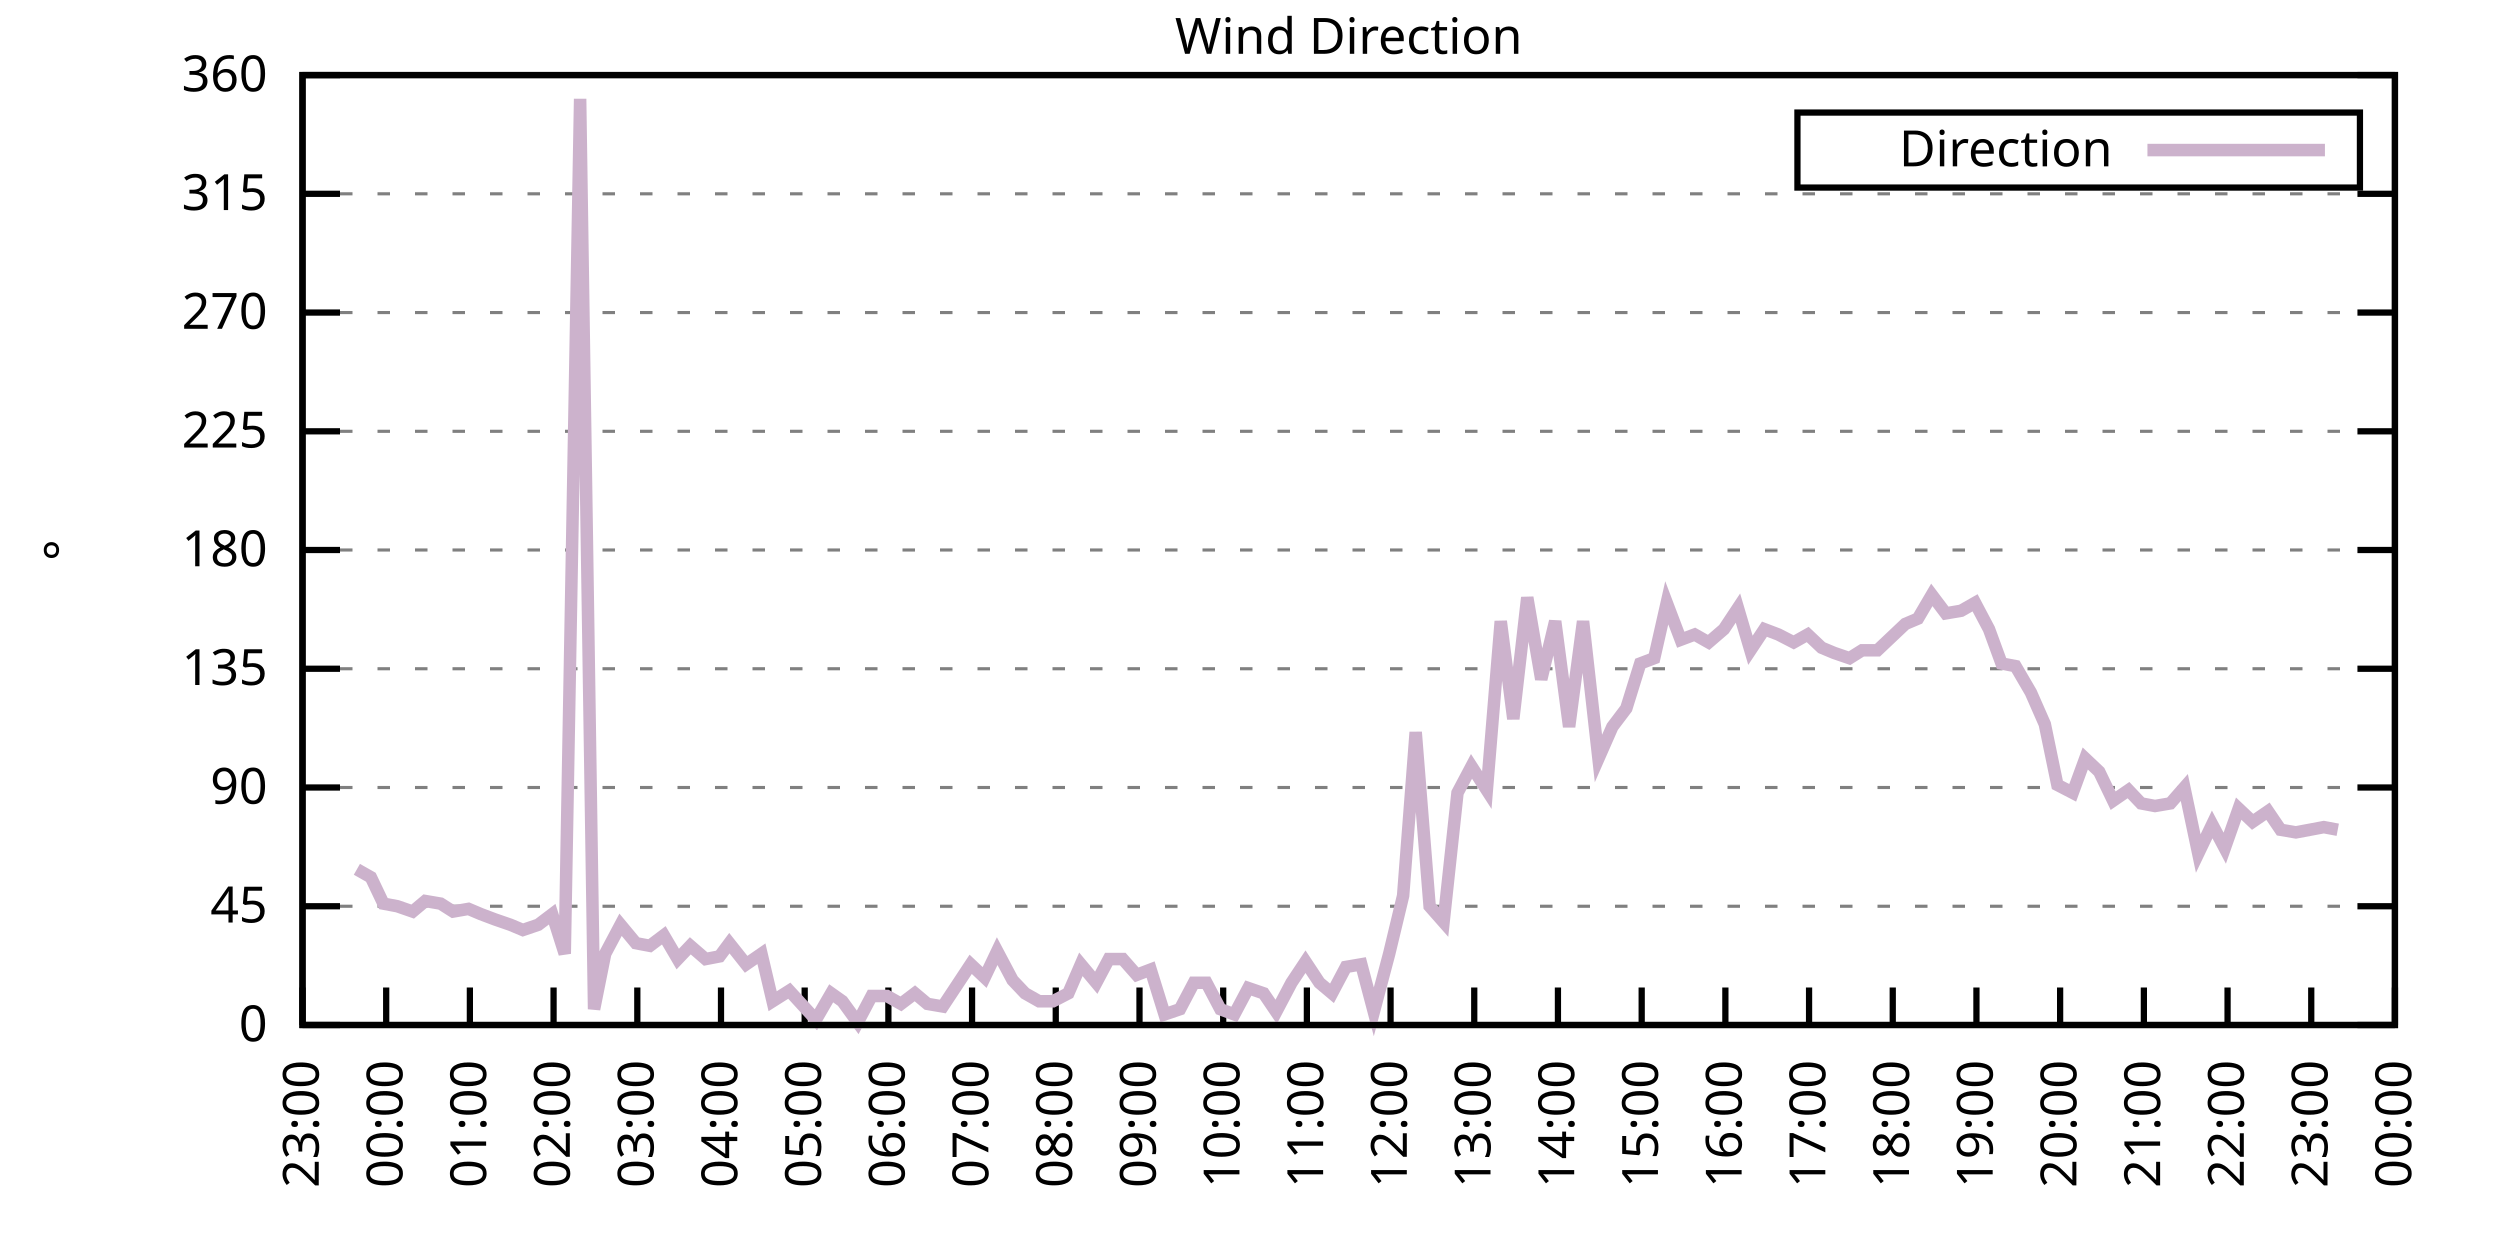
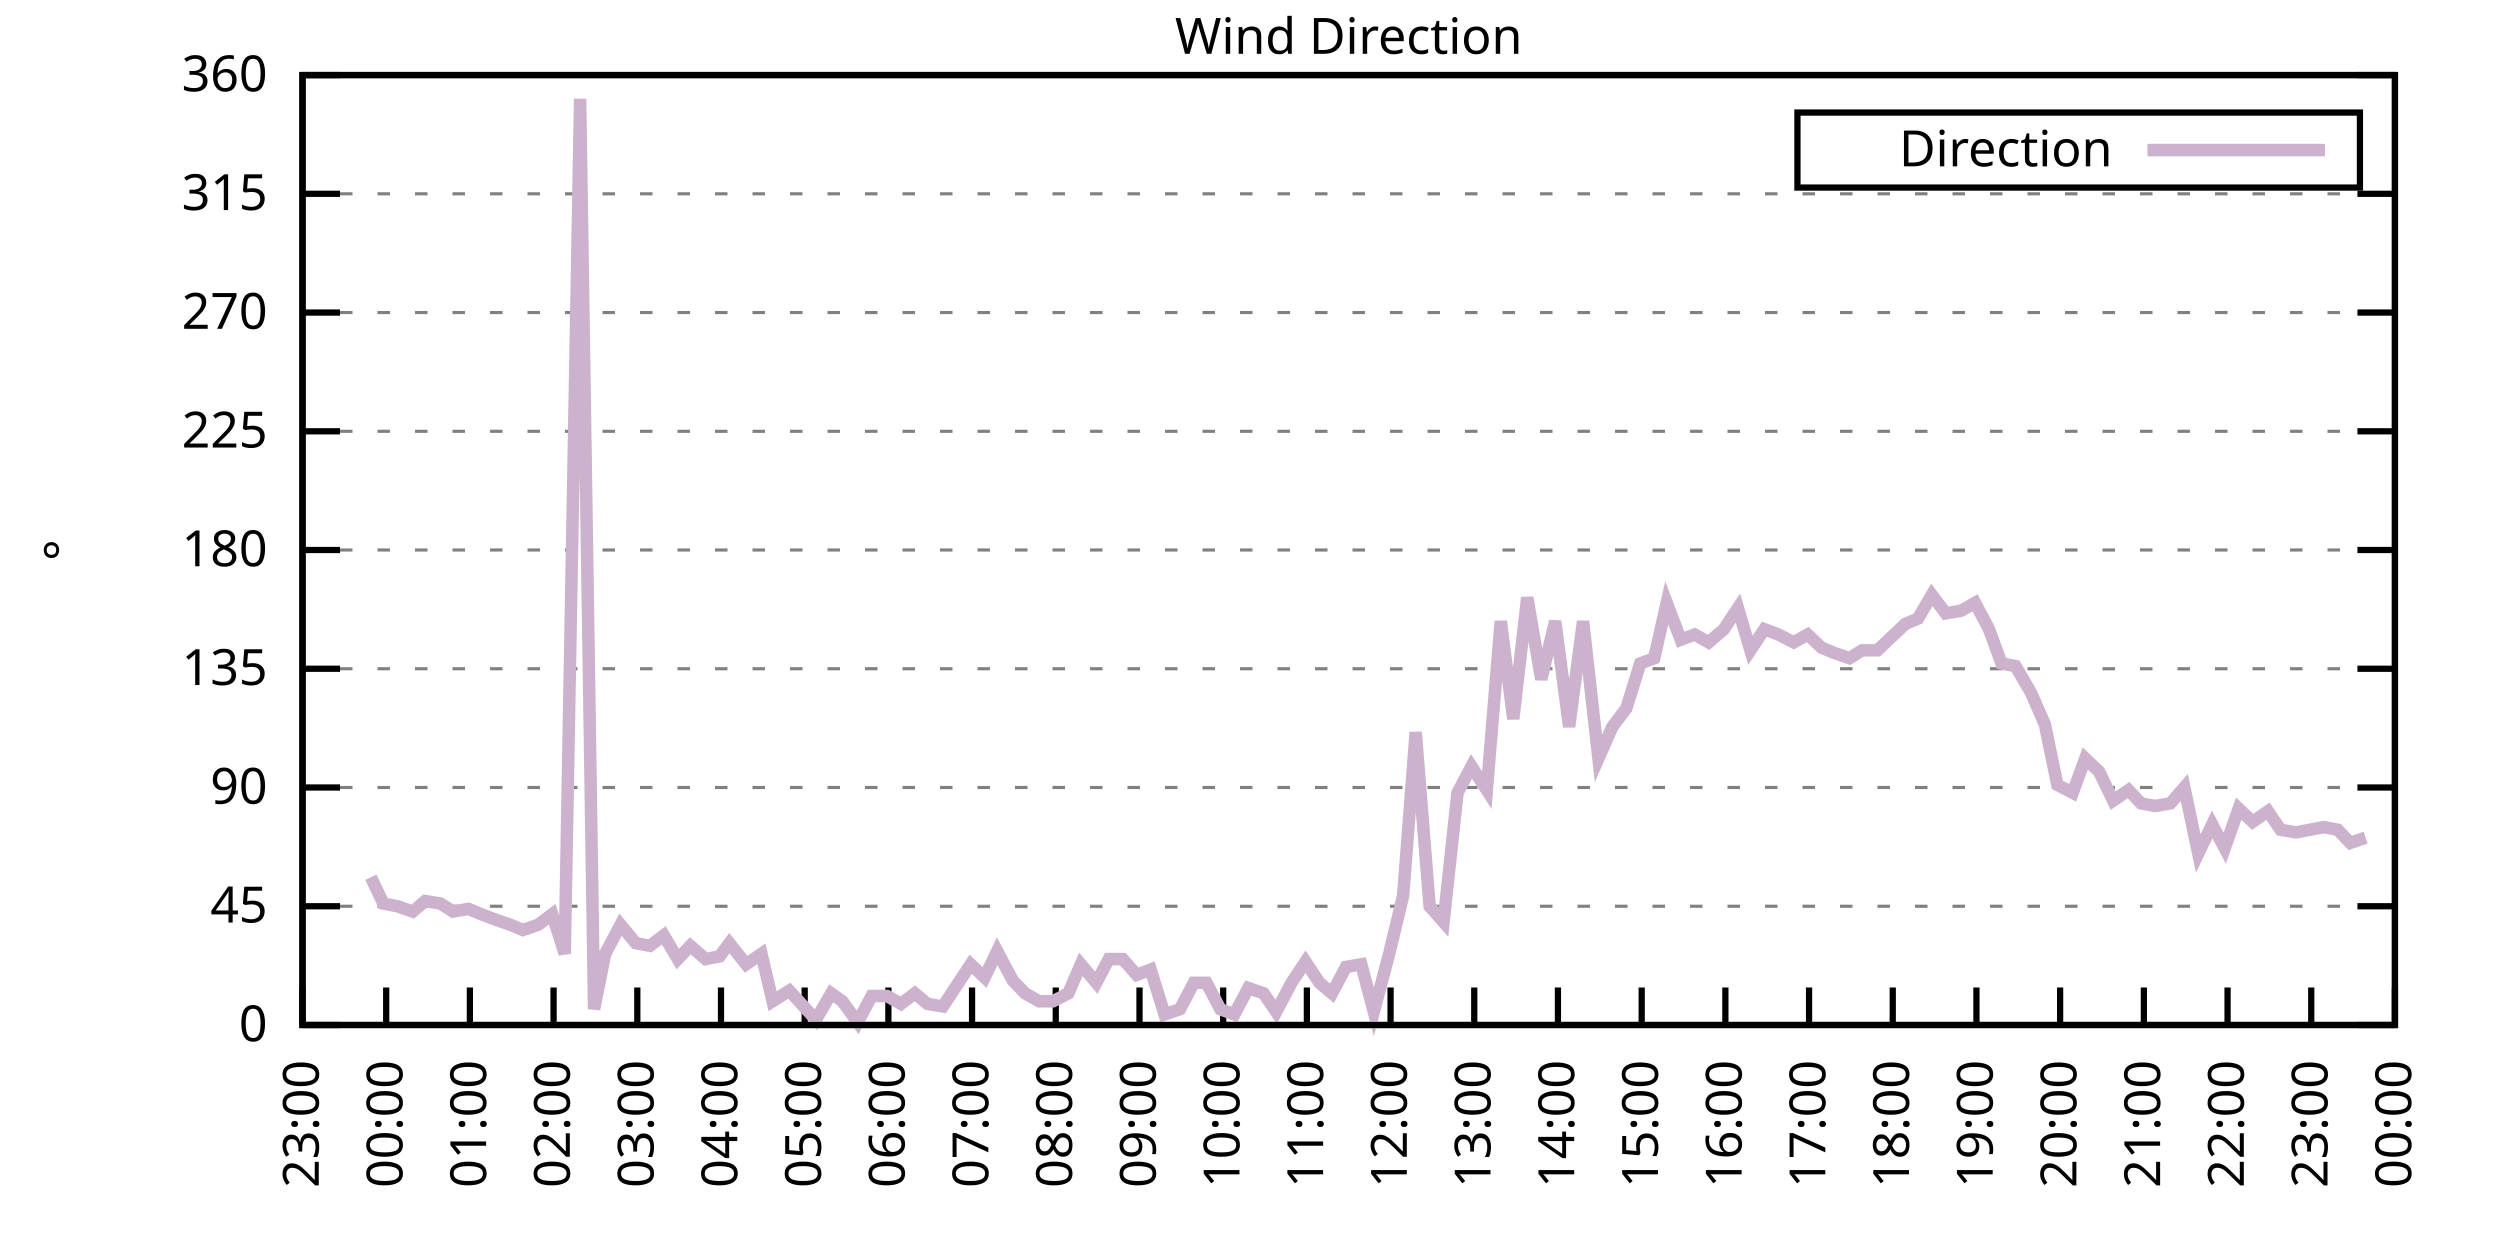
<svg xmlns="http://www.w3.org/2000/svg" xmlns:xlink="http://www.w3.org/1999/xlink" width="400" height="200" viewBox="0 0 400 200">
  <g id="gnuplot_canvas">
    <rect x="0" y="0" width="400" height="200" fill="none" />
    <defs>
      <circle id="gpDot" r="0.5" stroke-width="0.5" stroke="currentColor" />
      <path id="gpPt0" stroke-width="0.333" stroke="currentColor" d="M-1,0 h2 M0,-1 v2" />
      <path id="gpPt1" stroke-width="0.333" stroke="currentColor" d="M-1,-1 L1,1 M1,-1 L-1,1" />
      <path id="gpPt2" stroke-width="0.333" stroke="currentColor" d="M-1,0 L1,0 M0,-1 L0,1 M-1,-1 L1,1 M-1,1 L1,-1" />
      <rect id="gpPt3" stroke-width="0.333" stroke="currentColor" x="-1" y="-1" width="2" height="2" />
      <rect id="gpPt4" stroke-width="0.333" stroke="currentColor" fill="currentColor" x="-1" y="-1" width="2" height="2" />
      <circle id="gpPt5" stroke-width="0.333" stroke="currentColor" cx="0" cy="0" r="1" />
      <use xlink:href="#gpPt5" id="gpPt6" fill="currentColor" stroke="none" />
      <path id="gpPt7" stroke-width="0.333" stroke="currentColor" d="M0,-1.33 L-1.33,0.67 L1.33,0.67 z" />
      <use xlink:href="#gpPt7" id="gpPt8" fill="currentColor" stroke="none" />
      <use xlink:href="#gpPt7" id="gpPt9" stroke="currentColor" transform="rotate(180)" />
      <use xlink:href="#gpPt9" id="gpPt10" fill="currentColor" stroke="none" />
      <use xlink:href="#gpPt3" id="gpPt11" stroke="currentColor" transform="rotate(45)" />
      <use xlink:href="#gpPt11" id="gpPt12" fill="currentColor" stroke="none" />
      <path id="gpPt13" stroke-width="0.333" stroke="currentColor" d="M0,1.330 L1.265,0.411 L0.782,-1.067 L-0.782,-1.076 L-1.265,0.411 z" />
      <use xlink:href="#gpPt13" id="gpPt14" fill="currentColor" stroke="none" />
      <filter id="textbox" filterUnits="objectBoundingBox" x="0" y="0" height="1" width="1">
        <feFlood flood-color="white" flood-opacity="1" result="bgnd" />
        <feComposite in="SourceGraphic" in2="bgnd" operator="atop" />
      </filter>
      <filter id="greybox" filterUnits="objectBoundingBox" x="0" y="0" height="1" width="1">
        <feFlood flood-color="lightgrey" flood-opacity="1" result="grey" />
        <feComposite in="SourceGraphic" in2="grey" operator="atop" />
      </filter>
    </defs>
    <g fill="none" color="white" stroke="currentColor" stroke-width="1.00" stroke-linecap="butt" stroke-linejoin="miter">
</g>
    <g fill="none" color="black" stroke="currentColor" stroke-width="1.00" stroke-linecap="butt" stroke-linejoin="miter">
      <g stroke="none" shape-rendering="crispEdges">
        <polygon fill="rgb(255, 255, 255)" points="48.40,164.00 383.18,164.00 383.18,12.02 48.40,12.02 " />
      </g>
    </g>
    <g fill="none" color="black" stroke="currentColor" stroke-width="1.00" stroke-linecap="butt" stroke-linejoin="miter">
</g>
    <g fill="none" color="black" stroke="black" stroke-width="0.50" stroke-linecap="butt" stroke-linejoin="miter">
</g>
    <g fill="none" color="gray" stroke="currentColor" stroke-width="0.50" stroke-linecap="butt" stroke-linejoin="miter">
      <path stroke="gray" stroke-dasharray="2,4" class="gridline" d="M48.40,164.00 L383.19,164.00  " />
    </g>
    <g fill="none" color="gray" stroke="gray" stroke-width="1.00" stroke-linecap="butt" stroke-linejoin="miter">
</g>
    <g fill="none" color="black" stroke="currentColor" stroke-width="1.00" stroke-linecap="butt" stroke-linejoin="miter">
      <path stroke="black" d="M48.40,164.00 L54.40,164.00 M383.19,164.00 L377.19,164.00  " />
      <g transform="translate(42.80,166.60)" stroke="none" fill="black" font-family="Sans" font-size="8.00" text-anchor="end">
        <text>
          <tspan font-family="Sans"> 0</tspan>
        </text>
      </g>
    </g>
    <g fill="none" color="black" stroke="currentColor" stroke-width="1.00" stroke-linecap="butt" stroke-linejoin="miter">
</g>
    <g fill="none" color="black" stroke="black" stroke-width="0.50" stroke-linecap="butt" stroke-linejoin="miter">
</g>
    <g fill="none" color="gray" stroke="currentColor" stroke-width="0.50" stroke-linecap="butt" stroke-linejoin="miter">
      <path stroke="gray" stroke-dasharray="2,4" class="gridline" d="M48.40,145.00 L383.19,145.00  " />
    </g>
    <g fill="none" color="gray" stroke="gray" stroke-width="1.00" stroke-linecap="butt" stroke-linejoin="miter">
</g>
    <g fill="none" color="black" stroke="currentColor" stroke-width="1.00" stroke-linecap="butt" stroke-linejoin="miter">
      <path stroke="black" d="M48.40,145.00 L54.40,145.00 M383.19,145.00 L377.19,145.00  " />
      <g transform="translate(42.80,147.60)" stroke="none" fill="black" font-family="Sans" font-size="8.00" text-anchor="end">
        <text>
          <tspan font-family="Sans"> 45</tspan>
        </text>
      </g>
    </g>
    <g fill="none" color="black" stroke="currentColor" stroke-width="1.00" stroke-linecap="butt" stroke-linejoin="miter">
</g>
    <g fill="none" color="black" stroke="black" stroke-width="0.50" stroke-linecap="butt" stroke-linejoin="miter">
</g>
    <g fill="none" color="gray" stroke="currentColor" stroke-width="0.50" stroke-linecap="butt" stroke-linejoin="miter">
      <path stroke="gray" stroke-dasharray="2,4" class="gridline" d="M48.40,126.00 L383.19,126.00  " />
    </g>
    <g fill="none" color="gray" stroke="gray" stroke-width="1.00" stroke-linecap="butt" stroke-linejoin="miter">
</g>
    <g fill="none" color="black" stroke="currentColor" stroke-width="1.00" stroke-linecap="butt" stroke-linejoin="miter">
      <path stroke="black" d="M48.40,126.00 L54.40,126.00 M383.19,126.00 L377.19,126.00  " />
      <g transform="translate(42.80,128.60)" stroke="none" fill="black" font-family="Sans" font-size="8.00" text-anchor="end">
        <text>
          <tspan font-family="Sans"> 90</tspan>
        </text>
      </g>
    </g>
    <g fill="none" color="black" stroke="currentColor" stroke-width="1.00" stroke-linecap="butt" stroke-linejoin="miter">
</g>
    <g fill="none" color="black" stroke="black" stroke-width="0.50" stroke-linecap="butt" stroke-linejoin="miter">
</g>
    <g fill="none" color="gray" stroke="currentColor" stroke-width="0.50" stroke-linecap="butt" stroke-linejoin="miter">
      <path stroke="gray" stroke-dasharray="2,4" class="gridline" d="M48.40,107.00 L383.19,107.00  " />
    </g>
    <g fill="none" color="gray" stroke="gray" stroke-width="1.00" stroke-linecap="butt" stroke-linejoin="miter">
</g>
    <g fill="none" color="black" stroke="currentColor" stroke-width="1.00" stroke-linecap="butt" stroke-linejoin="miter">
      <path stroke="black" d="M48.40,107.00 L54.40,107.00 M383.19,107.00 L377.19,107.00  " />
      <g transform="translate(42.80,109.60)" stroke="none" fill="black" font-family="Sans" font-size="8.00" text-anchor="end">
        <text>
          <tspan font-family="Sans"> 135</tspan>
        </text>
      </g>
    </g>
    <g fill="none" color="black" stroke="currentColor" stroke-width="1.00" stroke-linecap="butt" stroke-linejoin="miter">
</g>
    <g fill="none" color="black" stroke="black" stroke-width="0.50" stroke-linecap="butt" stroke-linejoin="miter">
</g>
    <g fill="none" color="gray" stroke="currentColor" stroke-width="0.50" stroke-linecap="butt" stroke-linejoin="miter">
      <path stroke="gray" stroke-dasharray="2,4" class="gridline" d="M48.40,88.00 L383.19,88.00  " />
    </g>
    <g fill="none" color="gray" stroke="gray" stroke-width="1.00" stroke-linecap="butt" stroke-linejoin="miter">
</g>
    <g fill="none" color="black" stroke="currentColor" stroke-width="1.00" stroke-linecap="butt" stroke-linejoin="miter">
      <path stroke="black" d="M48.40,88.00 L54.40,88.00 M383.19,88.00 L377.19,88.00  " />
      <g transform="translate(42.80,90.60)" stroke="none" fill="black" font-family="Sans" font-size="8.00" text-anchor="end">
        <text>
          <tspan font-family="Sans"> 180</tspan>
        </text>
      </g>
    </g>
    <g fill="none" color="black" stroke="currentColor" stroke-width="1.00" stroke-linecap="butt" stroke-linejoin="miter">
</g>
    <g fill="none" color="black" stroke="black" stroke-width="0.50" stroke-linecap="butt" stroke-linejoin="miter">
</g>
    <g fill="none" color="gray" stroke="currentColor" stroke-width="0.50" stroke-linecap="butt" stroke-linejoin="miter">
      <path stroke="gray" stroke-dasharray="2,4" class="gridline" d="M48.40,69.01 L383.19,69.01  " />
    </g>
    <g fill="none" color="gray" stroke="gray" stroke-width="1.00" stroke-linecap="butt" stroke-linejoin="miter">
</g>
    <g fill="none" color="black" stroke="currentColor" stroke-width="1.00" stroke-linecap="butt" stroke-linejoin="miter">
      <path stroke="black" d="M48.40,69.01 L54.40,69.01 M383.19,69.01 L377.19,69.01  " />
      <g transform="translate(42.80,71.61)" stroke="none" fill="black" font-family="Sans" font-size="8.00" text-anchor="end">
        <text>
          <tspan font-family="Sans"> 225</tspan>
        </text>
      </g>
    </g>
    <g fill="none" color="black" stroke="currentColor" stroke-width="1.00" stroke-linecap="butt" stroke-linejoin="miter">
</g>
    <g fill="none" color="black" stroke="black" stroke-width="0.50" stroke-linecap="butt" stroke-linejoin="miter">
</g>
    <g fill="none" color="gray" stroke="currentColor" stroke-width="0.50" stroke-linecap="butt" stroke-linejoin="miter">
      <path stroke="gray" stroke-dasharray="2,4" class="gridline" d="M48.40,50.01 L383.19,50.01  " />
    </g>
    <g fill="none" color="gray" stroke="gray" stroke-width="1.00" stroke-linecap="butt" stroke-linejoin="miter">
</g>
    <g fill="none" color="black" stroke="currentColor" stroke-width="1.00" stroke-linecap="butt" stroke-linejoin="miter">
      <path stroke="black" d="M48.40,50.01 L54.40,50.01 M383.19,50.01 L377.19,50.01  " />
      <g transform="translate(42.80,52.61)" stroke="none" fill="black" font-family="Sans" font-size="8.00" text-anchor="end">
        <text>
          <tspan font-family="Sans"> 270</tspan>
        </text>
      </g>
    </g>
    <g fill="none" color="black" stroke="currentColor" stroke-width="1.00" stroke-linecap="butt" stroke-linejoin="miter">
</g>
    <g fill="none" color="black" stroke="black" stroke-width="0.50" stroke-linecap="butt" stroke-linejoin="miter">
</g>
    <g fill="none" color="gray" stroke="currentColor" stroke-width="0.50" stroke-linecap="butt" stroke-linejoin="miter">
      <path stroke="gray" stroke-dasharray="2,4" class="gridline" d="M48.40,31.01 L383.19,31.01  " />
    </g>
    <g fill="none" color="gray" stroke="gray" stroke-width="1.00" stroke-linecap="butt" stroke-linejoin="miter">
</g>
    <g fill="none" color="black" stroke="currentColor" stroke-width="1.00" stroke-linecap="butt" stroke-linejoin="miter">
      <path stroke="black" d="M48.40,31.01 L54.40,31.01 M383.19,31.01 L377.19,31.01  " />
      <g transform="translate(42.80,33.61)" stroke="none" fill="black" font-family="Sans" font-size="8.00" text-anchor="end">
        <text>
          <tspan font-family="Sans"> 315</tspan>
        </text>
      </g>
    </g>
    <g fill="none" color="black" stroke="currentColor" stroke-width="1.00" stroke-linecap="butt" stroke-linejoin="miter">
</g>
    <g fill="none" color="black" stroke="black" stroke-width="0.50" stroke-linecap="butt" stroke-linejoin="miter">
</g>
    <g fill="none" color="gray" stroke="currentColor" stroke-width="0.50" stroke-linecap="butt" stroke-linejoin="miter">
      <path stroke="gray" stroke-dasharray="2,4" class="gridline" d="M48.40,12.01 L383.19,12.01  " />
    </g>
    <g fill="none" color="gray" stroke="gray" stroke-width="1.00" stroke-linecap="butt" stroke-linejoin="miter">
</g>
    <g fill="none" color="black" stroke="currentColor" stroke-width="1.00" stroke-linecap="butt" stroke-linejoin="miter">
      <path stroke="black" d="M48.40,12.01 L54.40,12.01 M383.19,12.01 L377.19,12.01  " />
      <g transform="translate(42.80,14.61)" stroke="none" fill="black" font-family="Sans" font-size="8.00" text-anchor="end">
        <text>
          <tspan font-family="Sans"> 360</tspan>
        </text>
      </g>
    </g>
    <g fill="none" color="black" stroke="currentColor" stroke-width="1.00" stroke-linecap="butt" stroke-linejoin="miter">
      <path stroke="black" d="M48.40,164.00 L48.40,158.00  " />
      <g transform="translate(51.00,169.60) rotate(270.00)" stroke="none" fill="black" font-family="Sans" font-size="8.00" text-anchor="end">
        <text>
          <tspan font-family="Sans">23:00</tspan>
        </text>
      </g>
    </g>
    <g fill="none" color="black" stroke="currentColor" stroke-width="1.00" stroke-linecap="butt" stroke-linejoin="miter">
      <path stroke="black" d="M61.79,164.00 L61.79,158.00  " />
      <g transform="translate(64.39,169.60) rotate(270.00)" stroke="none" fill="black" font-family="Sans" font-size="8.00" text-anchor="end">
        <text>
          <tspan font-family="Sans">00:00</tspan>
        </text>
      </g>
    </g>
    <g fill="none" color="black" stroke="currentColor" stroke-width="1.00" stroke-linecap="butt" stroke-linejoin="miter">
      <path stroke="black" d="M75.18,164.00 L75.18,158.00  " />
      <g transform="translate(77.78,169.60) rotate(270.00)" stroke="none" fill="black" font-family="Sans" font-size="8.00" text-anchor="end">
        <text>
          <tspan font-family="Sans">01:00</tspan>
        </text>
      </g>
    </g>
    <g fill="none" color="black" stroke="currentColor" stroke-width="1.00" stroke-linecap="butt" stroke-linejoin="miter">
      <path stroke="black" d="M88.57,164.00 L88.57,158.00  " />
      <g transform="translate(91.17,169.60) rotate(270.00)" stroke="none" fill="black" font-family="Sans" font-size="8.00" text-anchor="end">
        <text>
          <tspan font-family="Sans">02:00</tspan>
        </text>
      </g>
    </g>
    <g fill="none" color="black" stroke="currentColor" stroke-width="1.00" stroke-linecap="butt" stroke-linejoin="miter">
      <path stroke="black" d="M101.97,164.00 L101.97,158.00  " />
      <g transform="translate(104.57,169.60) rotate(270.00)" stroke="none" fill="black" font-family="Sans" font-size="8.00" text-anchor="end">
        <text>
          <tspan font-family="Sans">03:00</tspan>
        </text>
      </g>
    </g>
    <g fill="none" color="black" stroke="currentColor" stroke-width="1.00" stroke-linecap="butt" stroke-linejoin="miter">
      <path stroke="black" d="M115.36,164.00 L115.36,158.00  " />
      <g transform="translate(117.96,169.60) rotate(270.00)" stroke="none" fill="black" font-family="Sans" font-size="8.00" text-anchor="end">
        <text>
          <tspan font-family="Sans">04:00</tspan>
        </text>
      </g>
    </g>
    <g fill="none" color="black" stroke="currentColor" stroke-width="1.00" stroke-linecap="butt" stroke-linejoin="miter">
      <path stroke="black" d="M128.75,164.00 L128.75,158.00  " />
      <g transform="translate(131.35,169.60) rotate(270.00)" stroke="none" fill="black" font-family="Sans" font-size="8.00" text-anchor="end">
        <text>
          <tspan font-family="Sans">05:00</tspan>
        </text>
      </g>
    </g>
    <g fill="none" color="black" stroke="currentColor" stroke-width="1.00" stroke-linecap="butt" stroke-linejoin="miter">
      <path stroke="black" d="M142.14,164.00 L142.14,158.00  " />
      <g transform="translate(144.74,169.60) rotate(270.00)" stroke="none" fill="black" font-family="Sans" font-size="8.00" text-anchor="end">
        <text>
          <tspan font-family="Sans">06:00</tspan>
        </text>
      </g>
    </g>
    <g fill="none" color="black" stroke="currentColor" stroke-width="1.00" stroke-linecap="butt" stroke-linejoin="miter">
      <path stroke="black" d="M155.53,164.00 L155.53,158.00  " />
      <g transform="translate(158.13,169.60) rotate(270.00)" stroke="none" fill="black" font-family="Sans" font-size="8.00" text-anchor="end">
        <text>
          <tspan font-family="Sans">07:00</tspan>
        </text>
      </g>
    </g>
    <g fill="none" color="black" stroke="currentColor" stroke-width="1.00" stroke-linecap="butt" stroke-linejoin="miter">
      <path stroke="black" d="M168.92,164.00 L168.92,158.00  " />
      <g transform="translate(171.52,169.60) rotate(270.00)" stroke="none" fill="black" font-family="Sans" font-size="8.00" text-anchor="end">
        <text>
          <tspan font-family="Sans">08:00</tspan>
        </text>
      </g>
    </g>
    <g fill="none" color="black" stroke="currentColor" stroke-width="1.00" stroke-linecap="butt" stroke-linejoin="miter">
      <path stroke="black" d="M182.32,164.00 L182.32,158.00  " />
      <g transform="translate(184.92,169.60) rotate(270.00)" stroke="none" fill="black" font-family="Sans" font-size="8.00" text-anchor="end">
        <text>
          <tspan font-family="Sans">09:00</tspan>
        </text>
      </g>
    </g>
    <g fill="none" color="black" stroke="currentColor" stroke-width="1.00" stroke-linecap="butt" stroke-linejoin="miter">
      <path stroke="black" d="M195.71,164.00 L195.71,158.00  " />
      <g transform="translate(198.31,169.60) rotate(270.00)" stroke="none" fill="black" font-family="Sans" font-size="8.00" text-anchor="end">
        <text>
          <tspan font-family="Sans">10:00</tspan>
        </text>
      </g>
    </g>
    <g fill="none" color="black" stroke="currentColor" stroke-width="1.00" stroke-linecap="butt" stroke-linejoin="miter">
      <path stroke="black" d="M209.10,164.00 L209.10,158.00  " />
      <g transform="translate(211.70,169.60) rotate(270.00)" stroke="none" fill="black" font-family="Sans" font-size="8.00" text-anchor="end">
        <text>
          <tspan font-family="Sans">11:00</tspan>
        </text>
      </g>
    </g>
    <g fill="none" color="black" stroke="currentColor" stroke-width="1.00" stroke-linecap="butt" stroke-linejoin="miter">
      <path stroke="black" d="M222.49,164.00 L222.49,158.00  " />
      <g transform="translate(225.09,169.60) rotate(270.00)" stroke="none" fill="black" font-family="Sans" font-size="8.00" text-anchor="end">
        <text>
          <tspan font-family="Sans">12:00</tspan>
        </text>
      </g>
    </g>
    <g fill="none" color="black" stroke="currentColor" stroke-width="1.00" stroke-linecap="butt" stroke-linejoin="miter">
      <path stroke="black" d="M235.88,164.00 L235.88,158.00  " />
      <g transform="translate(238.48,169.60) rotate(270.00)" stroke="none" fill="black" font-family="Sans" font-size="8.00" text-anchor="end">
        <text>
          <tspan font-family="Sans">13:00</tspan>
        </text>
      </g>
    </g>
    <g fill="none" color="black" stroke="currentColor" stroke-width="1.00" stroke-linecap="butt" stroke-linejoin="miter">
      <path stroke="black" d="M249.27,164.00 L249.27,158.00  " />
      <g transform="translate(251.87,169.60) rotate(270.00)" stroke="none" fill="black" font-family="Sans" font-size="8.00" text-anchor="end">
        <text>
          <tspan font-family="Sans">14:00</tspan>
        </text>
      </g>
    </g>
    <g fill="none" color="black" stroke="currentColor" stroke-width="1.00" stroke-linecap="butt" stroke-linejoin="miter">
      <path stroke="black" d="M262.67,164.00 L262.67,158.00  " />
      <g transform="translate(265.27,169.60) rotate(270.00)" stroke="none" fill="black" font-family="Sans" font-size="8.00" text-anchor="end">
        <text>
          <tspan font-family="Sans">15:00</tspan>
        </text>
      </g>
    </g>
    <g fill="none" color="black" stroke="currentColor" stroke-width="1.00" stroke-linecap="butt" stroke-linejoin="miter">
      <path stroke="black" d="M276.06,164.00 L276.06,158.00  " />
      <g transform="translate(278.66,169.60) rotate(270.00)" stroke="none" fill="black" font-family="Sans" font-size="8.00" text-anchor="end">
        <text>
          <tspan font-family="Sans">16:00</tspan>
        </text>
      </g>
    </g>
    <g fill="none" color="black" stroke="currentColor" stroke-width="1.00" stroke-linecap="butt" stroke-linejoin="miter">
      <path stroke="black" d="M289.45,164.00 L289.45,158.00  " />
      <g transform="translate(292.05,169.60) rotate(270.00)" stroke="none" fill="black" font-family="Sans" font-size="8.00" text-anchor="end">
        <text>
          <tspan font-family="Sans">17:00</tspan>
        </text>
      </g>
    </g>
    <g fill="none" color="black" stroke="currentColor" stroke-width="1.00" stroke-linecap="butt" stroke-linejoin="miter">
      <path stroke="black" d="M302.84,164.00 L302.84,158.00  " />
      <g transform="translate(305.44,169.60) rotate(270.00)" stroke="none" fill="black" font-family="Sans" font-size="8.00" text-anchor="end">
        <text>
          <tspan font-family="Sans">18:00</tspan>
        </text>
      </g>
    </g>
    <g fill="none" color="black" stroke="currentColor" stroke-width="1.00" stroke-linecap="butt" stroke-linejoin="miter">
      <path stroke="black" d="M316.23,164.00 L316.23,158.00  " />
      <g transform="translate(318.83,169.60) rotate(270.00)" stroke="none" fill="black" font-family="Sans" font-size="8.00" text-anchor="end">
        <text>
          <tspan font-family="Sans">19:00</tspan>
        </text>
      </g>
    </g>
    <g fill="none" color="black" stroke="currentColor" stroke-width="1.00" stroke-linecap="butt" stroke-linejoin="miter">
      <path stroke="black" d="M329.62,164.00 L329.62,158.00  " />
      <g transform="translate(332.22,169.60) rotate(270.00)" stroke="none" fill="black" font-family="Sans" font-size="8.00" text-anchor="end">
        <text>
          <tspan font-family="Sans">20:00</tspan>
        </text>
      </g>
    </g>
    <g fill="none" color="black" stroke="currentColor" stroke-width="1.00" stroke-linecap="butt" stroke-linejoin="miter">
      <path stroke="black" d="M343.02,164.00 L343.02,158.00  " />
      <g transform="translate(345.62,169.60) rotate(270.00)" stroke="none" fill="black" font-family="Sans" font-size="8.00" text-anchor="end">
        <text>
          <tspan font-family="Sans">21:00</tspan>
        </text>
      </g>
    </g>
    <g fill="none" color="black" stroke="currentColor" stroke-width="1.00" stroke-linecap="butt" stroke-linejoin="miter">
      <path stroke="black" d="M356.41,164.00 L356.41,158.00  " />
      <g transform="translate(359.01,169.60) rotate(270.00)" stroke="none" fill="black" font-family="Sans" font-size="8.00" text-anchor="end">
        <text>
          <tspan font-family="Sans">22:00</tspan>
        </text>
      </g>
    </g>
    <g fill="none" color="black" stroke="currentColor" stroke-width="1.00" stroke-linecap="butt" stroke-linejoin="miter">
      <path stroke="black" d="M369.80,164.00 L369.80,158.00  " />
      <g transform="translate(372.40,169.60) rotate(270.00)" stroke="none" fill="black" font-family="Sans" font-size="8.00" text-anchor="end">
        <text>
          <tspan font-family="Sans">23:00</tspan>
        </text>
      </g>
    </g>
    <g fill="none" color="black" stroke="currentColor" stroke-width="1.00" stroke-linecap="butt" stroke-linejoin="miter">
      <path stroke="black" d="M383.19,164.00 L383.19,158.00  " />
      <g transform="translate(385.79,169.60) rotate(270.00)" stroke="none" fill="black" font-family="Sans" font-size="8.00" text-anchor="end">
        <text>
          <tspan font-family="Sans">00:00</tspan>
        </text>
      </g>
    </g>
    <g fill="none" color="black" stroke="currentColor" stroke-width="1.00" stroke-linecap="butt" stroke-linejoin="miter">
</g>
    <g fill="none" color="black" stroke="currentColor" stroke-width="1.00" stroke-linecap="butt" stroke-linejoin="miter">
      <path stroke="black" d="M48.40,12.01 L48.40,164.00 L383.19,164.00 L383.19,12.01 L48.40,12.01 Z  " />
    </g>
    <g fill="none" color="black" stroke="currentColor" stroke-width="1.00" stroke-linecap="butt" stroke-linejoin="miter">
</g>
    <g fill="none" color="black" stroke="currentColor" stroke-width="1.00" stroke-linecap="butt" stroke-linejoin="miter">
      <path stroke="black" d="M287.59,30.01 L287.59,18.01 L377.59,18.01 L377.59,30.01 L287.59,30.01 Z  " />
    </g>
    <g id="Wind_direction_plot_1">
      <g fill="none" color="white" stroke="black" stroke-width="2.00" stroke-linecap="butt" stroke-linejoin="miter">
</g>
      <g fill="none" color="black" stroke="currentColor" stroke-width="2.00" stroke-linecap="butt" stroke-linejoin="miter">
        <g transform="translate(337.99,26.61)" stroke="none" fill="black" font-family="Sans" font-size="8.00" text-anchor="end">
          <text>
            <tspan font-family="Sans">Direction</tspan>
          </text>
        </g>
      </g>
      <g fill="none" color="black" stroke="currentColor" stroke-width="2.00" stroke-linecap="butt" stroke-linejoin="miter">
-         <path stroke="rgb(204, 178, 204)" d="M343.59,24.01 L371.99,24.01 M57.10,139.09 L59.34,140.36 L61.35,144.58 L63.58,145.00 L66.03,145.85 L68.04,144.16   L70.50,144.58 L72.50,145.85 L74.96,145.42 L76.97,146.27 L79.20,147.11 L81.66,147.96 L83.66,148.80 L86.12,147.96   L88.35,146.27 L90.36,152.60 L92.82,15.81 L95.05,161.47 L96.83,152.60 L99.29,147.96 L101.74,150.91 L103.98,151.33   L106.21,149.65 L108.44,153.45 L110.45,151.33 L112.90,153.45 L115.13,153.02 L116.70,150.91 L119.38,154.29 L121.83,152.60   L123.62,160.20 L126.29,158.51 L130.54,163.16 L132.99,158.93 L134.78,160.20 L137.23,163.58 L139.46,159.36 L141.92,159.36   L144.15,160.62 L146.38,158.93 L148.39,160.62 L150.85,161.04 L153.08,157.67 L155.31,154.29 L157.54,156.40 L159.55,152.18   L162.01,156.82 L164.01,158.93 L166.25,160.20 L168.48,160.20 L170.93,158.93 L172.94,154.29 L175.40,157.24 L177.41,153.45   L179.64,153.45 L181.87,155.98 L184.10,155.13 L186.33,162.31 L188.79,161.47 L191.02,157.24 L193.03,157.24 L195.26,161.47   L197.49,162.31 L199.73,158.09 L202.18,158.93 L204.19,161.89 L206.64,157.24 L208.88,153.87 L211.11,157.24 L213.12,158.93   L215.35,154.71 L217.80,154.29 L219.81,161.89 L222.27,152.60 L224.50,143.31 L226.51,117.14 L228.74,145.00 L230.97,147.53   L233.20,126.85 L235.44,122.62 L237.89,126.42 L240.12,99.40 L242.13,115.03 L244.36,95.60 L246.60,108.69 L248.83,99.40   L251.06,116.29 L253.29,99.40 L255.75,121.36 L257.98,116.29 L260.21,113.34 L262.44,106.16 L264.67,105.31 L266.68,96.45   L268.92,102.36 L271.15,101.52 L273.38,102.78 L275.83,100.67 L278.07,97.29 L280.07,104.05 L282.31,100.67 L284.54,101.52   L286.99,102.78 L289.23,101.52 L291.46,103.63 L293.47,104.47 L295.92,105.31 L297.93,104.05 L300.39,104.05 L302.62,101.94   L304.85,99.83 L306.86,98.98 L309.09,95.18 L311.32,98.14 L313.78,97.72 L316.01,96.45 L318.24,100.67 L320.25,106.16   L322.48,106.58 L324.94,110.80 L327.17,115.87 L329.18,125.58 L331.63,126.85 L333.64,121.36 L335.87,123.47 L338.10,128.11   L340.56,126.42 L342.57,128.54 L344.80,128.96 L347.26,128.54 L349.49,126.00 L351.72,136.56 L353.95,131.91 L355.96,135.71   L358.19,129.38 L360.42,131.49 L362.88,129.80 L364.89,132.76 L367.34,133.18 L369.58,132.76 L371.81,132.34 L374.04,132.76    " />
+         <path stroke="rgb(204, 178, 204)" d="M343.59,24.01 L371.99,24.01 M59.34,140.36 L61.35,144.58 L63.58,145.00 L66.03,145.85 L68.04,144.16 L70.50,144.58   L72.50,145.85 L74.96,145.42 L76.97,146.27 L79.20,147.11 L81.66,147.96 L83.66,148.80 L86.12,147.96 L88.35,146.27   L90.36,152.60 L92.82,15.81 L95.05,161.47 L96.83,152.60 L99.29,147.96 L101.74,150.91 L103.98,151.33 L106.21,149.65   L108.44,153.45 L110.45,151.33 L112.90,153.45 L115.13,153.02 L116.70,150.91 L119.38,154.29 L121.83,152.60 L123.62,160.20   L126.29,158.51 L130.54,163.16 L132.99,158.93 L134.78,160.20 L137.23,163.58 L139.46,159.36 L141.92,159.36 L144.15,160.62   L146.38,158.93 L148.39,160.62 L150.85,161.04 L153.08,157.67 L155.31,154.29 L157.54,156.40 L159.55,152.18 L162.01,156.82   L164.01,158.93 L166.25,160.20 L168.48,160.20 L170.93,158.93 L172.94,154.29 L175.40,157.24 L177.41,153.45 L179.64,153.45   L181.87,155.98 L184.10,155.13 L186.33,162.31 L188.79,161.47 L191.02,157.24 L193.03,157.24 L195.26,161.47 L197.49,162.31   L199.73,158.09 L202.18,158.93 L204.19,161.89 L206.64,157.24 L208.88,153.87 L211.11,157.24 L213.12,158.93 L215.35,154.71   L217.80,154.29 L219.81,161.89 L222.27,152.60 L224.50,143.31 L226.51,117.14 L228.74,145.00 L230.97,147.53 L233.20,126.85   L235.44,122.62 L237.89,126.42 L240.12,99.40 L242.13,115.03 L244.36,95.60 L246.60,108.69 L248.83,99.40 L251.06,116.29   L253.29,99.40 L255.75,121.36 L257.98,116.29 L260.21,113.34 L262.44,106.16 L264.67,105.31 L266.68,96.45 L268.92,102.36   L271.15,101.52 L273.38,102.78 L275.83,100.67 L278.07,97.29 L280.07,104.05 L282.31,100.67 L284.54,101.52 L286.99,102.78   L289.23,101.52 L291.46,103.63 L293.47,104.47 L295.92,105.31 L297.93,104.05 L300.39,104.05 L302.62,101.94 L304.85,99.83   L306.86,98.98 L309.09,95.18 L311.32,98.14 L313.78,97.72 L316.01,96.45 L318.24,100.67 L320.25,106.16 L322.48,106.58   L324.94,110.80 L327.17,115.87 L329.18,125.58 L331.63,126.85 L333.64,121.36 L335.87,123.47 L338.10,128.11 L340.56,126.42   L342.57,128.54 L344.80,128.96 L347.26,128.54 L349.49,126.00 L351.72,136.56 L353.95,131.91 L355.96,135.71 L358.19,129.38   L360.42,131.49 L362.88,129.80 L364.89,132.76 L367.34,133.18 L369.58,132.76 L371.81,132.34 L374.04,132.76 L376.05,134.87   L378.50,134.02  " />
      </g>
    </g>
    <g fill="none" color="black" stroke="currentColor" stroke-width="2.00" stroke-linecap="butt" stroke-linejoin="miter">
</g>
    <g fill="none" color="black" stroke="black" stroke-width="1.00" stroke-linecap="butt" stroke-linejoin="miter">
</g>
    <g fill="none" color="black" stroke="currentColor" stroke-width="1.00" stroke-linecap="butt" stroke-linejoin="miter">
      <path stroke="black" d="M48.40,12.01 L48.40,164.00 L383.19,164.00 L383.19,12.01 L48.40,12.01 Z  " />
      <g transform="translate(12.80,88.01) rotate(270.00)" stroke="none" fill="black" font-family="Sans" font-size="8.00" text-anchor="middle">
        <text>
          <tspan font-family="Sans">°</tspan>
        </text>
      </g>
    </g>
    <g fill="none" color="black" stroke="currentColor" stroke-width="1.00" stroke-linecap="butt" stroke-linejoin="miter">
</g>
    <g fill="none" color="black" stroke="currentColor" stroke-width="1.00" stroke-linecap="butt" stroke-linejoin="miter">
      <g transform="translate(215.79,8.61)" stroke="none" fill="black" font-family="Sans" font-size="8.00" text-anchor="middle">
        <text>
          <tspan font-family="Sans">Wind Direction</tspan>
        </text>
      </g>
    </g>
    <g fill="none" color="black" stroke="currentColor" stroke-width="1.00" stroke-linecap="butt" stroke-linejoin="miter">
</g>
  </g>
</svg>
